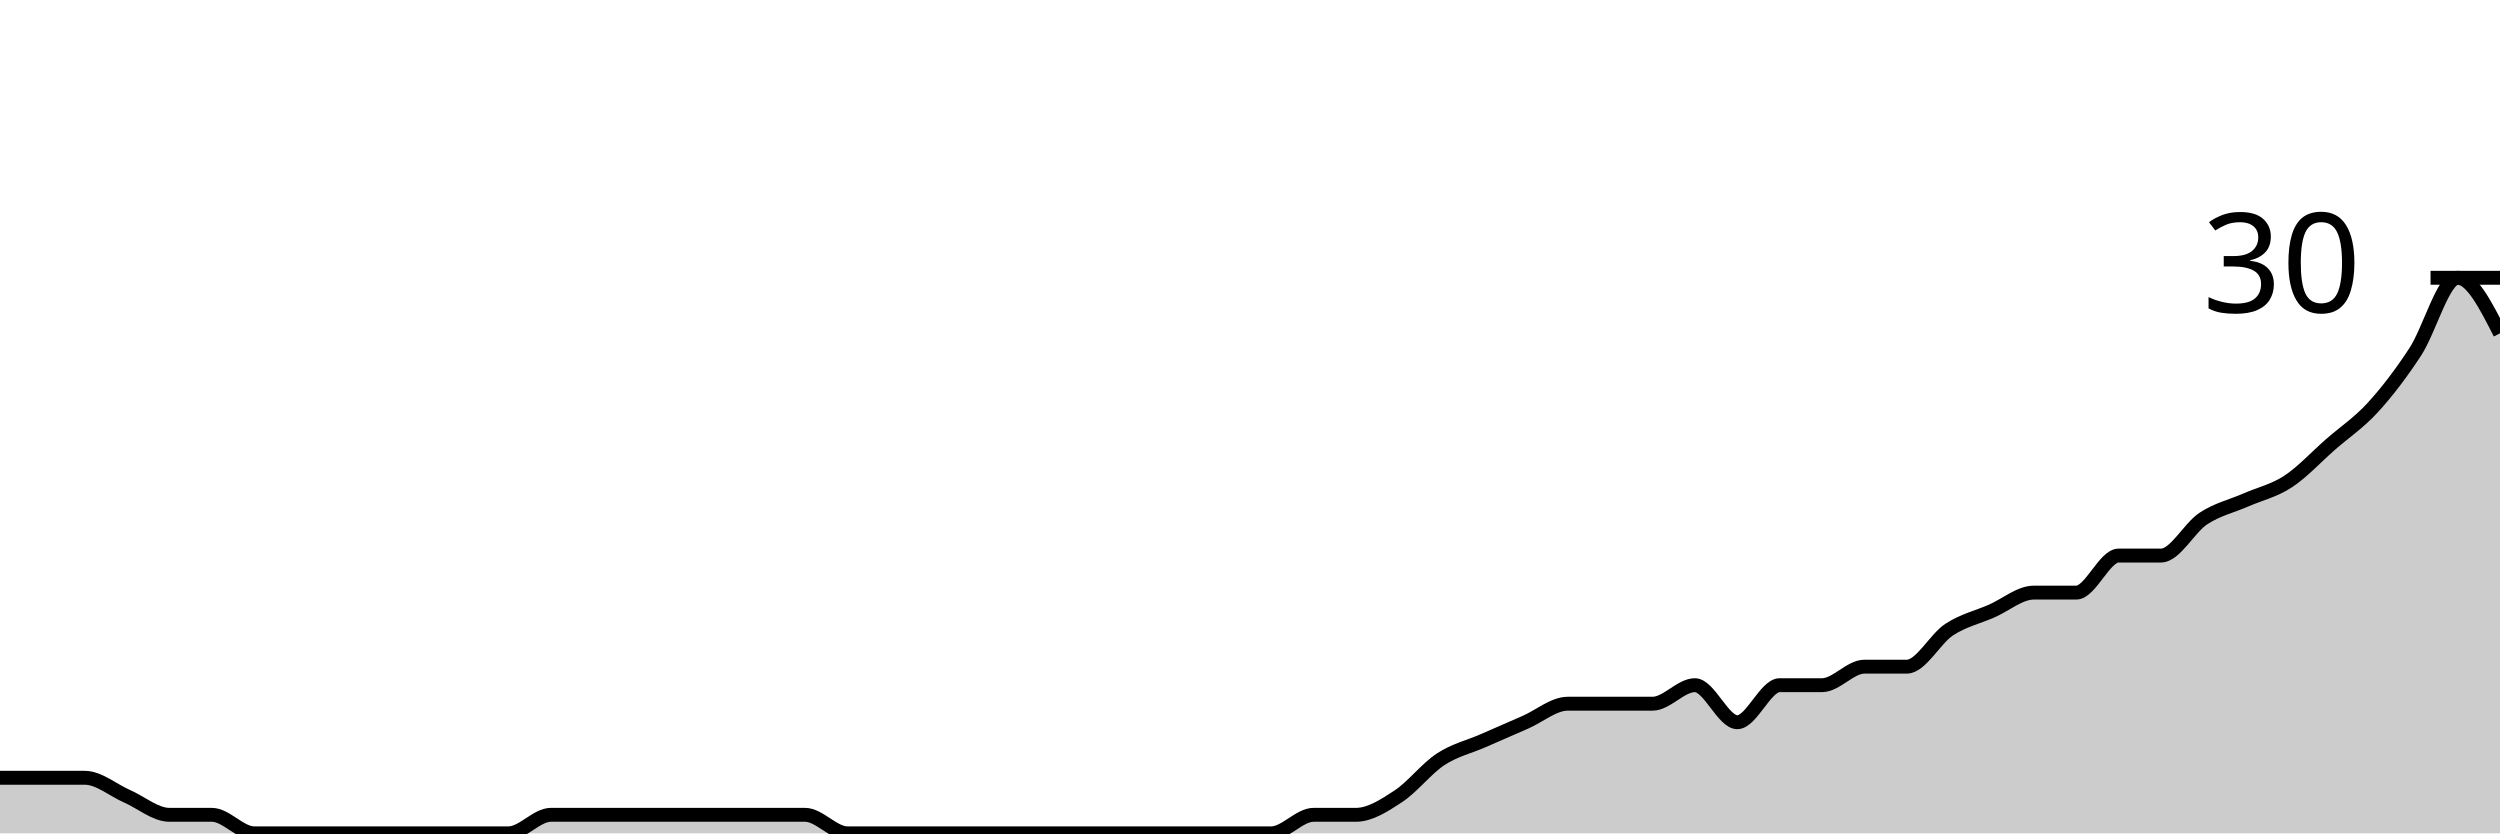
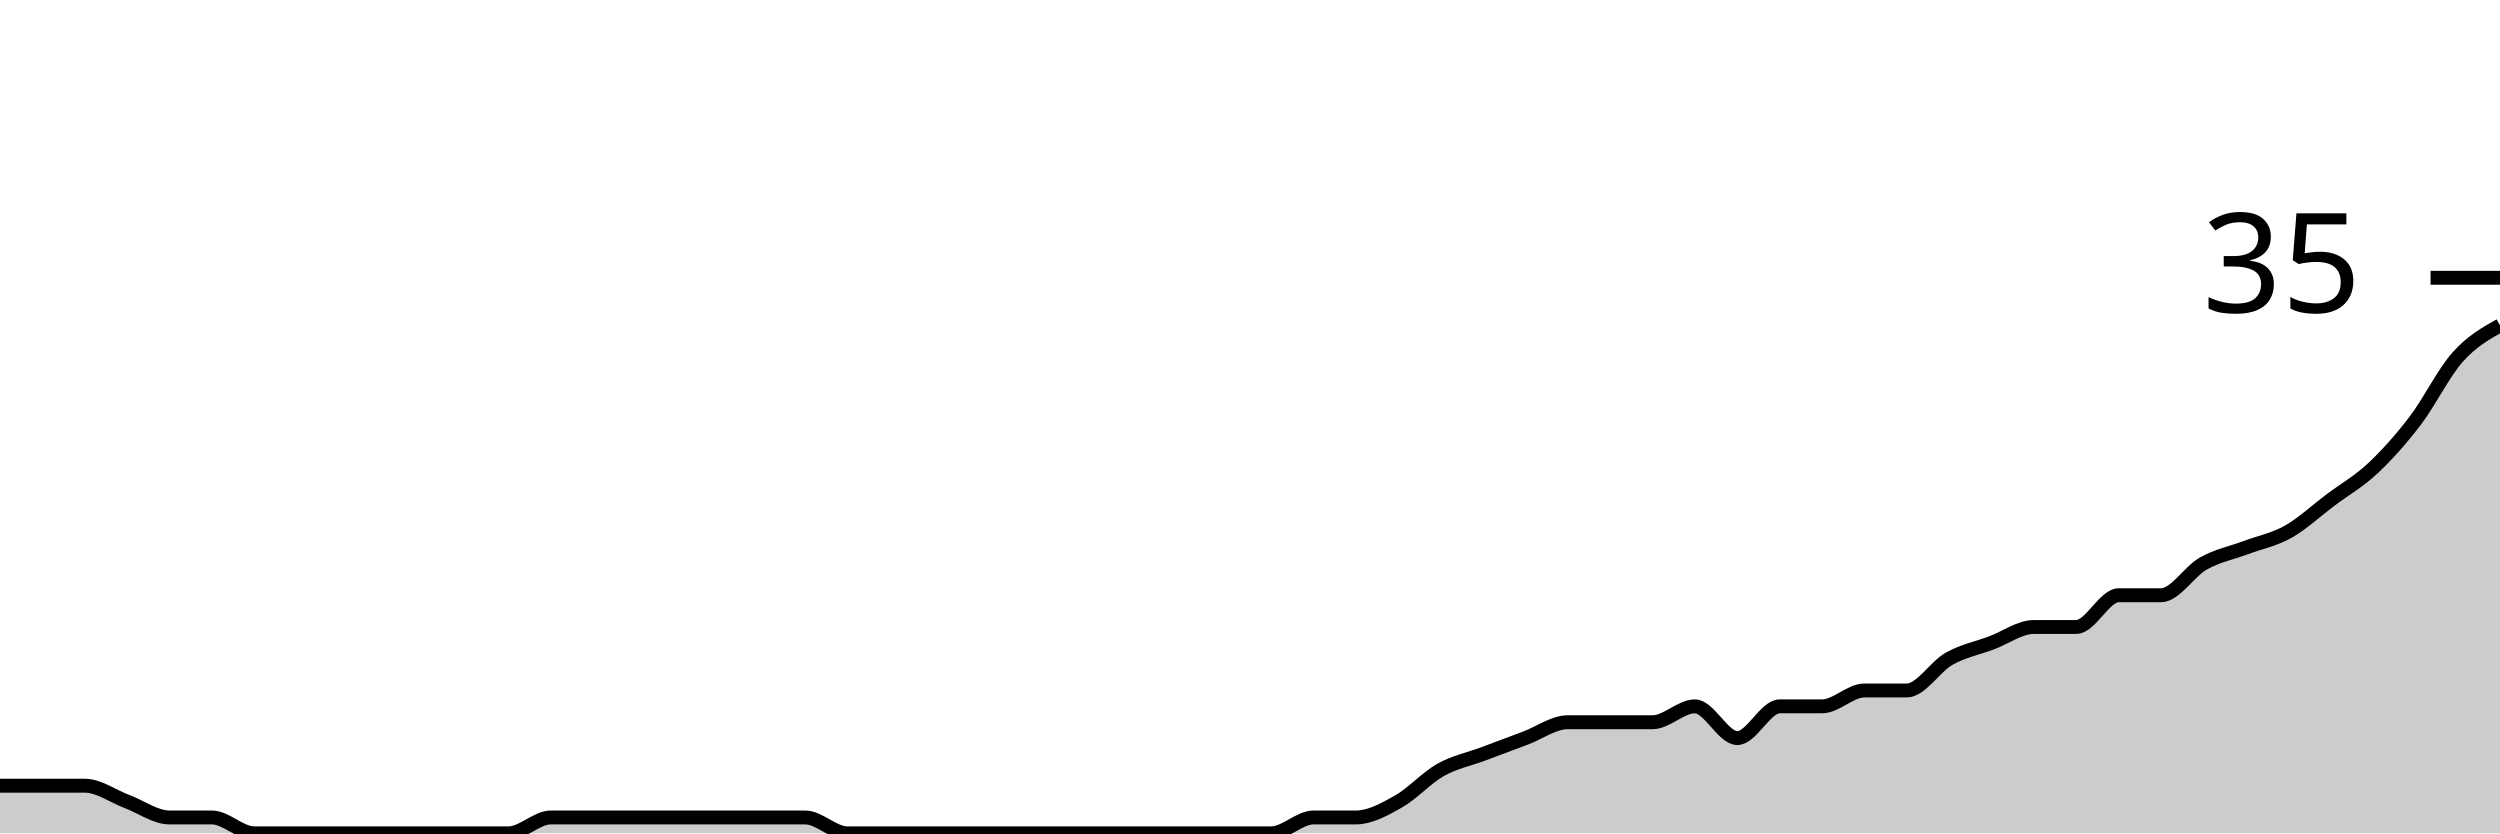
<svg xmlns="http://www.w3.org/2000/svg" viewBox="0 0 180 60">
  <g transform="translate(0,20)">
-     <path class="area" fill="rgba(0, 0, 0, 0.2)" d="M0,36C1.017,36,2.034,36,3.051,36C4.068,36,5.085,36,6.102,36C7.119,36,8.136,36.889,9.153,37.333C10.169,37.778,11.186,38.667,12.203,38.667C13.22,38.667,14.237,38.667,15.254,38.667C16.271,38.667,17.288,40,18.305,40C19.322,40,20.339,40,21.356,40C22.373,40,23.39,40,24.407,40C25.424,40,26.441,40,27.458,40C28.475,40,29.492,40,30.508,40C31.525,40,32.542,40,33.559,40C34.576,40,35.593,40,36.61,40C37.627,40,38.644,38.667,39.661,38.667C40.678,38.667,41.695,38.667,42.712,38.667C43.729,38.667,44.746,38.667,45.763,38.667C46.78,38.667,47.797,38.667,48.814,38.667C49.831,38.667,50.847,38.667,51.864,38.667C52.881,38.667,53.898,38.667,54.915,38.667C55.932,38.667,56.949,38.667,57.966,38.667C58.983,38.667,60,40,61.017,40C62.034,40,63.051,40,64.068,40C65.085,40,66.102,40,67.119,40C68.136,40,69.153,40,70.169,40C71.186,40,72.203,40,73.22,40C74.237,40,75.254,40,76.271,40C77.288,40,78.305,40,79.322,40C80.339,40,81.356,40,82.373,40C83.39,40,84.407,40,85.424,40C86.441,40,87.458,40,88.475,40C89.492,40,90.508,40,91.525,40C92.542,40,93.559,38.667,94.576,38.667C95.593,38.667,96.61,38.667,97.627,38.667C98.644,38.667,99.661,38,100.678,37.333C101.695,36.667,102.712,35.333,103.729,34.667C104.746,34,105.763,33.778,106.78,33.333C107.797,32.889,108.814,32.444,109.831,32C110.847,31.556,111.864,30.667,112.881,30.667C113.898,30.667,114.915,30.667,115.932,30.667C116.949,30.667,117.966,30.667,118.983,30.667C120,30.667,121.017,29.333,122.034,29.333C123.051,29.333,124.068,32,125.085,32C126.102,32,127.119,29.333,128.136,29.333C129.153,29.333,130.169,29.333,131.186,29.333C132.203,29.333,133.22,28,134.237,28C135.254,28,136.271,28,137.288,28C138.305,28,139.322,26,140.339,25.333C141.356,24.667,142.373,24.444,143.39,24C144.407,23.556,145.424,22.667,146.441,22.667C147.458,22.667,148.475,22.667,149.492,22.667C150.508,22.667,151.525,20,152.542,20C153.559,20,154.576,20,155.593,20C156.61,20,157.627,18,158.644,17.333C159.661,16.667,160.678,16.444,161.695,16C162.712,15.556,163.729,15.333,164.746,14.667C165.763,14,166.78,12.889,167.797,12C168.814,11.111,169.831,10.444,170.847,9.333C171.864,8.222,172.881,6.889,173.898,5.333C174.915,3.778,175.932,0,176.949,0C177.966,0,178.983,2,180,4L180,40C178.983,40,177.966,40,176.949,40C175.932,40,174.915,40,173.898,40C172.881,40,171.864,40,170.847,40C169.831,40,168.814,40,167.797,40C166.78,40,165.763,40,164.746,40C163.729,40,162.712,40,161.695,40C160.678,40,159.661,40,158.644,40C157.627,40,156.61,40,155.593,40C154.576,40,153.559,40,152.542,40C151.525,40,150.508,40,149.492,40C148.475,40,147.458,40,146.441,40C145.424,40,144.407,40,143.39,40C142.373,40,141.356,40,140.339,40C139.322,40,138.305,40,137.288,40C136.271,40,135.254,40,134.237,40C133.22,40,132.203,40,131.186,40C130.169,40,129.153,40,128.136,40C127.119,40,126.102,40,125.085,40C124.068,40,123.051,40,122.034,40C121.017,40,120,40,118.983,40C117.966,40,116.949,40,115.932,40C114.915,40,113.898,40,112.881,40C111.864,40,110.847,40,109.831,40C108.814,40,107.797,40,106.78,40C105.763,40,104.746,40,103.729,40C102.712,40,101.695,40,100.678,40C99.661,40,98.644,40,97.627,40C96.61,40,95.593,40,94.576,40C93.559,40,92.542,40,91.525,40C90.508,40,89.492,40,88.475,40C87.458,40,86.441,40,85.424,40C84.407,40,83.39,40,82.373,40C81.356,40,80.339,40,79.322,40C78.305,40,77.288,40,76.271,40C75.254,40,74.237,40,73.22,40C72.203,40,71.186,40,70.169,40C69.153,40,68.136,40,67.119,40C66.102,40,65.085,40,64.068,40C63.051,40,62.034,40,61.017,40C60,40,58.983,40,57.966,40C56.949,40,55.932,40,54.915,40C53.898,40,52.881,40,51.864,40C50.847,40,49.831,40,48.814,40C47.797,40,46.78,40,45.763,40C44.746,40,43.729,40,42.712,40C41.695,40,40.678,40,39.661,40C38.644,40,37.627,40,36.61,40C35.593,40,34.576,40,33.559,40C32.542,40,31.525,40,30.508,40C29.492,40,28.475,40,27.458,40C26.441,40,25.424,40,24.407,40C23.39,40,22.373,40,21.356,40C20.339,40,19.322,40,18.305,40C17.288,40,16.271,40,15.254,40C14.237,40,13.22,40,12.203,40C11.186,40,10.169,40,9.153,40C8.136,40,7.119,40,6.102,40C5.085,40,4.068,40,3.051,40C2.034,40,1.017,40,0,40Z" />
-     <path class="line" stroke="black" fill="none" d="M0,36C1.017,36,2.034,36,3.051,36C4.068,36,5.085,36,6.102,36C7.119,36,8.136,36.889,9.153,37.333C10.169,37.778,11.186,38.667,12.203,38.667C13.22,38.667,14.237,38.667,15.254,38.667C16.271,38.667,17.288,40,18.305,40C19.322,40,20.339,40,21.356,40C22.373,40,23.39,40,24.407,40C25.424,40,26.441,40,27.458,40C28.475,40,29.492,40,30.508,40C31.525,40,32.542,40,33.559,40C34.576,40,35.593,40,36.61,40C37.627,40,38.644,38.667,39.661,38.667C40.678,38.667,41.695,38.667,42.712,38.667C43.729,38.667,44.746,38.667,45.763,38.667C46.78,38.667,47.797,38.667,48.814,38.667C49.831,38.667,50.847,38.667,51.864,38.667C52.881,38.667,53.898,38.667,54.915,38.667C55.932,38.667,56.949,38.667,57.966,38.667C58.983,38.667,60,40,61.017,40C62.034,40,63.051,40,64.068,40C65.085,40,66.102,40,67.119,40C68.136,40,69.153,40,70.169,40C71.186,40,72.203,40,73.22,40C74.237,40,75.254,40,76.271,40C77.288,40,78.305,40,79.322,40C80.339,40,81.356,40,82.373,40C83.39,40,84.407,40,85.424,40C86.441,40,87.458,40,88.475,40C89.492,40,90.508,40,91.525,40C92.542,40,93.559,38.667,94.576,38.667C95.593,38.667,96.61,38.667,97.627,38.667C98.644,38.667,99.661,38,100.678,37.333C101.695,36.667,102.712,35.333,103.729,34.667C104.746,34,105.763,33.778,106.78,33.333C107.797,32.889,108.814,32.444,109.831,32C110.847,31.556,111.864,30.667,112.881,30.667C113.898,30.667,114.915,30.667,115.932,30.667C116.949,30.667,117.966,30.667,118.983,30.667C120,30.667,121.017,29.333,122.034,29.333C123.051,29.333,124.068,32,125.085,32C126.102,32,127.119,29.333,128.136,29.333C129.153,29.333,130.169,29.333,131.186,29.333C132.203,29.333,133.22,28,134.237,28C135.254,28,136.271,28,137.288,28C138.305,28,139.322,26,140.339,25.333C141.356,24.667,142.373,24.444,143.39,24C144.407,23.556,145.424,22.667,146.441,22.667C147.458,22.667,148.475,22.667,149.492,22.667C150.508,22.667,151.525,20,152.542,20C153.559,20,154.576,20,155.593,20C156.61,20,157.627,18,158.644,17.333C159.661,16.667,160.678,16.444,161.695,16C162.712,15.556,163.729,15.333,164.746,14.667C165.763,14,166.78,12.889,167.797,12C168.814,11.111,169.831,10.444,170.847,9.333C171.864,8.222,172.881,6.889,173.898,5.333C174.915,3.778,175.932,0,176.949,0C177.966,0,178.983,2,180,4" />
+     <path class="area" fill="rgba(0, 0, 0, 0.2)" d="M0,36.571C1.017,36.571,2.034,36.571,3.051,36.571C4.068,36.571,5.085,36.571,6.102,36.571C7.119,36.571,8.136,37.333,9.153,37.714C10.169,38.095,11.186,38.857,12.203,38.857C13.22,38.857,14.237,38.857,15.254,38.857C16.271,38.857,17.288,40,18.305,40C19.322,40,20.339,40,21.356,40C22.373,40,23.39,40,24.407,40C25.424,40,26.441,40,27.458,40C28.475,40,29.492,40,30.508,40C31.525,40,32.542,40,33.559,40C34.576,40,35.593,40,36.61,40C37.627,40,38.644,38.857,39.661,38.857C40.678,38.857,41.695,38.857,42.712,38.857C43.729,38.857,44.746,38.857,45.763,38.857C46.78,38.857,47.797,38.857,48.814,38.857C49.831,38.857,50.847,38.857,51.864,38.857C52.881,38.857,53.898,38.857,54.915,38.857C55.932,38.857,56.949,38.857,57.966,38.857C58.983,38.857,60,40,61.017,40C62.034,40,63.051,40,64.068,40C65.085,40,66.102,40,67.119,40C68.136,40,69.153,40,70.169,40C71.186,40,72.203,40,73.22,40C74.237,40,75.254,40,76.271,40C77.288,40,78.305,40,79.322,40C80.339,40,81.356,40,82.373,40C83.39,40,84.407,40,85.424,40C86.441,40,87.458,40,88.475,40C89.492,40,90.508,40,91.525,40C92.542,40,93.559,38.857,94.576,38.857C95.593,38.857,96.61,38.857,97.627,38.857C98.644,38.857,99.661,38.286,100.678,37.714C101.695,37.143,102.712,36,103.729,35.429C104.746,34.857,105.763,34.667,106.78,34.286C107.797,33.905,108.814,33.524,109.831,33.143C110.847,32.762,111.864,32,112.881,32C113.898,32,114.915,32,115.932,32C116.949,32,117.966,32,118.983,32C120,32,121.017,30.857,122.034,30.857C123.051,30.857,124.068,33.143,125.085,33.143C126.102,33.143,127.119,30.857,128.136,30.857C129.153,30.857,130.169,30.857,131.186,30.857C132.203,30.857,133.22,29.714,134.237,29.714C135.254,29.714,136.271,29.714,137.288,29.714C138.305,29.714,139.322,28,140.339,27.429C141.356,26.857,142.373,26.667,143.39,26.286C144.407,25.905,145.424,25.143,146.441,25.143C147.458,25.143,148.475,25.143,149.492,25.143C150.508,25.143,151.525,22.857,152.542,22.857C153.559,22.857,154.576,22.857,155.593,22.857C156.61,22.857,157.627,21.143,158.644,20.571C159.661,20,160.678,19.81,161.695,19.429C162.712,19.048,163.729,18.857,164.746,18.286C165.763,17.714,166.78,16.762,167.797,16C168.814,15.238,169.831,14.667,170.847,13.714C171.864,12.762,172.881,11.619,173.898,10.286C174.915,8.952,175.932,6.857,176.949,5.714C177.966,4.571,178.983,4,180,3.429L180,40C178.983,40,177.966,40,176.949,40C175.932,40,174.915,40,173.898,40C172.881,40,171.864,40,170.847,40C169.831,40,168.814,40,167.797,40C166.78,40,165.763,40,164.746,40C163.729,40,162.712,40,161.695,40C160.678,40,159.661,40,158.644,40C157.627,40,156.61,40,155.593,40C154.576,40,153.559,40,152.542,40C151.525,40,150.508,40,149.492,40C148.475,40,147.458,40,146.441,40C145.424,40,144.407,40,143.39,40C142.373,40,141.356,40,140.339,40C139.322,40,138.305,40,137.288,40C136.271,40,135.254,40,134.237,40C133.22,40,132.203,40,131.186,40C130.169,40,129.153,40,128.136,40C127.119,40,126.102,40,125.085,40C124.068,40,123.051,40,122.034,40C121.017,40,120,40,118.983,40C117.966,40,116.949,40,115.932,40C114.915,40,113.898,40,112.881,40C111.864,40,110.847,40,109.831,40C108.814,40,107.797,40,106.78,40C105.763,40,104.746,40,103.729,40C102.712,40,101.695,40,100.678,40C99.661,40,98.644,40,97.627,40C96.61,40,95.593,40,94.576,40C93.559,40,92.542,40,91.525,40C90.508,40,89.492,40,88.475,40C87.458,40,86.441,40,85.424,40C84.407,40,83.39,40,82.373,40C81.356,40,80.339,40,79.322,40C78.305,40,77.288,40,76.271,40C75.254,40,74.237,40,73.22,40C72.203,40,71.186,40,70.169,40C69.153,40,68.136,40,67.119,40C66.102,40,65.085,40,64.068,40C63.051,40,62.034,40,61.017,40C60,40,58.983,40,57.966,40C56.949,40,55.932,40,54.915,40C53.898,40,52.881,40,51.864,40C50.847,40,49.831,40,48.814,40C47.797,40,46.78,40,45.763,40C44.746,40,43.729,40,42.712,40C41.695,40,40.678,40,39.661,40C38.644,40,37.627,40,36.61,40C35.593,40,34.576,40,33.559,40C32.542,40,31.525,40,30.508,40C29.492,40,28.475,40,27.458,40C26.441,40,25.424,40,24.407,40C23.39,40,22.373,40,21.356,40C20.339,40,19.322,40,18.305,40C17.288,40,16.271,40,15.254,40C14.237,40,13.22,40,12.203,40C11.186,40,10.169,40,9.153,40C8.136,40,7.119,40,6.102,40C5.085,40,4.068,40,3.051,40C2.034,40,1.017,40,0,40Z" />
+     <path class="line" stroke="black" fill="none" d="M0,36.571C1.017,36.571,2.034,36.571,3.051,36.571C4.068,36.571,5.085,36.571,6.102,36.571C7.119,36.571,8.136,37.333,9.153,37.714C10.169,38.095,11.186,38.857,12.203,38.857C13.22,38.857,14.237,38.857,15.254,38.857C16.271,38.857,17.288,40,18.305,40C19.322,40,20.339,40,21.356,40C22.373,40,23.39,40,24.407,40C25.424,40,26.441,40,27.458,40C28.475,40,29.492,40,30.508,40C31.525,40,32.542,40,33.559,40C34.576,40,35.593,40,36.61,40C37.627,40,38.644,38.857,39.661,38.857C40.678,38.857,41.695,38.857,42.712,38.857C43.729,38.857,44.746,38.857,45.763,38.857C46.78,38.857,47.797,38.857,48.814,38.857C49.831,38.857,50.847,38.857,51.864,38.857C52.881,38.857,53.898,38.857,54.915,38.857C55.932,38.857,56.949,38.857,57.966,38.857C58.983,38.857,60,40,61.017,40C62.034,40,63.051,40,64.068,40C65.085,40,66.102,40,67.119,40C68.136,40,69.153,40,70.169,40C71.186,40,72.203,40,73.22,40C74.237,40,75.254,40,76.271,40C77.288,40,78.305,40,79.322,40C80.339,40,81.356,40,82.373,40C83.39,40,84.407,40,85.424,40C86.441,40,87.458,40,88.475,40C89.492,40,90.508,40,91.525,40C92.542,40,93.559,38.857,94.576,38.857C95.593,38.857,96.61,38.857,97.627,38.857C98.644,38.857,99.661,38.286,100.678,37.714C101.695,37.143,102.712,36,103.729,35.429C104.746,34.857,105.763,34.667,106.78,34.286C107.797,33.905,108.814,33.524,109.831,33.143C110.847,32.762,111.864,32,112.881,32C113.898,32,114.915,32,115.932,32C116.949,32,117.966,32,118.983,32C120,32,121.017,30.857,122.034,30.857C123.051,30.857,124.068,33.143,125.085,33.143C126.102,33.143,127.119,30.857,128.136,30.857C129.153,30.857,130.169,30.857,131.186,30.857C132.203,30.857,133.22,29.714,134.237,29.714C135.254,29.714,136.271,29.714,137.288,29.714C138.305,29.714,139.322,28,140.339,27.429C141.356,26.857,142.373,26.667,143.39,26.286C144.407,25.905,145.424,25.143,146.441,25.143C147.458,25.143,148.475,25.143,149.492,25.143C150.508,25.143,151.525,22.857,152.542,22.857C153.559,22.857,154.576,22.857,155.593,22.857C156.61,22.857,157.627,21.143,158.644,20.571C159.661,20,160.678,19.81,161.695,19.429C162.712,19.048,163.729,18.857,164.746,18.286C165.763,17.714,166.78,16.762,167.797,16C168.814,15.238,169.831,14.667,170.847,13.714C171.864,12.762,172.881,11.619,173.898,10.286C174.915,8.952,175.932,6.857,176.949,5.714C177.966,4.571,178.983,4,180,3.429" />
    <path class="axis-ceiling" stroke-width="1" stroke="black" fill="none" d="M175,0L180,0" />
-     <text class="axis-ceiling-label" font-family="sans-serif" text-anchor="end" font-size="10px" x="170" y="2.5">30</text>
+     <text class="axis-ceiling-label" font-family="sans-serif" text-anchor="end" font-size="10px" x="170" y="2.5">35</text>
  </g>
</svg>
